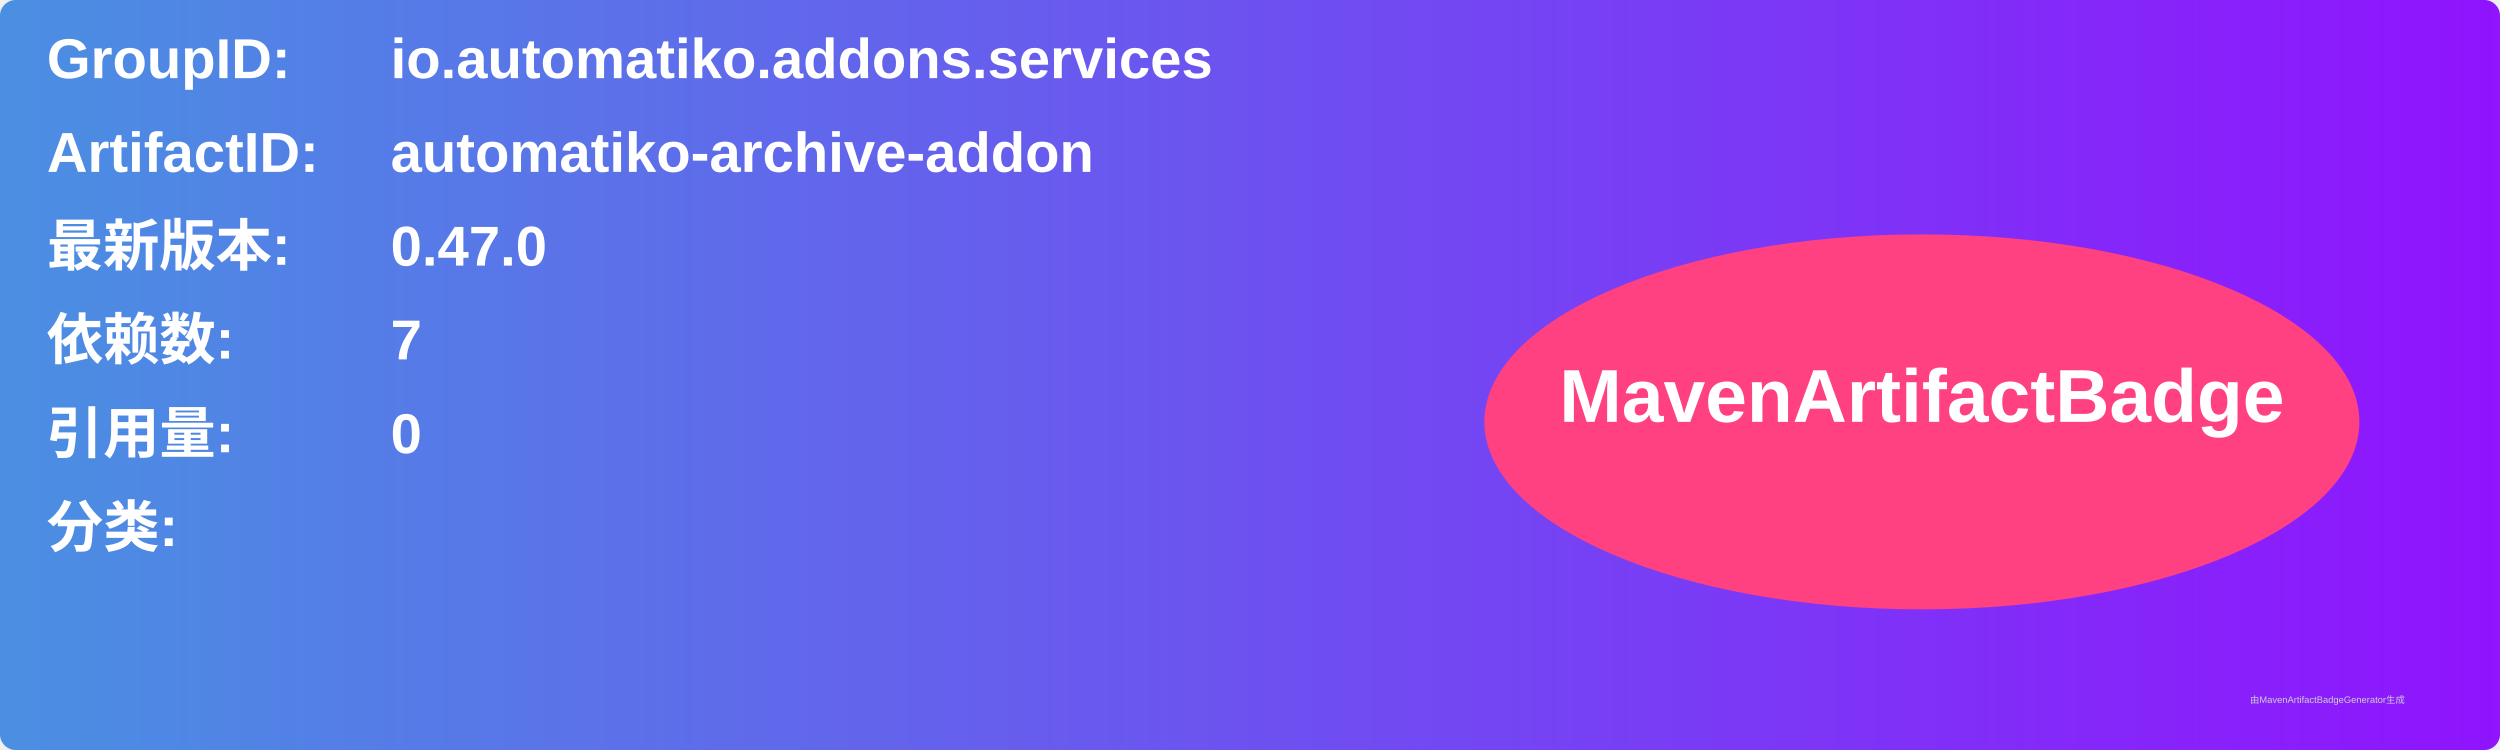
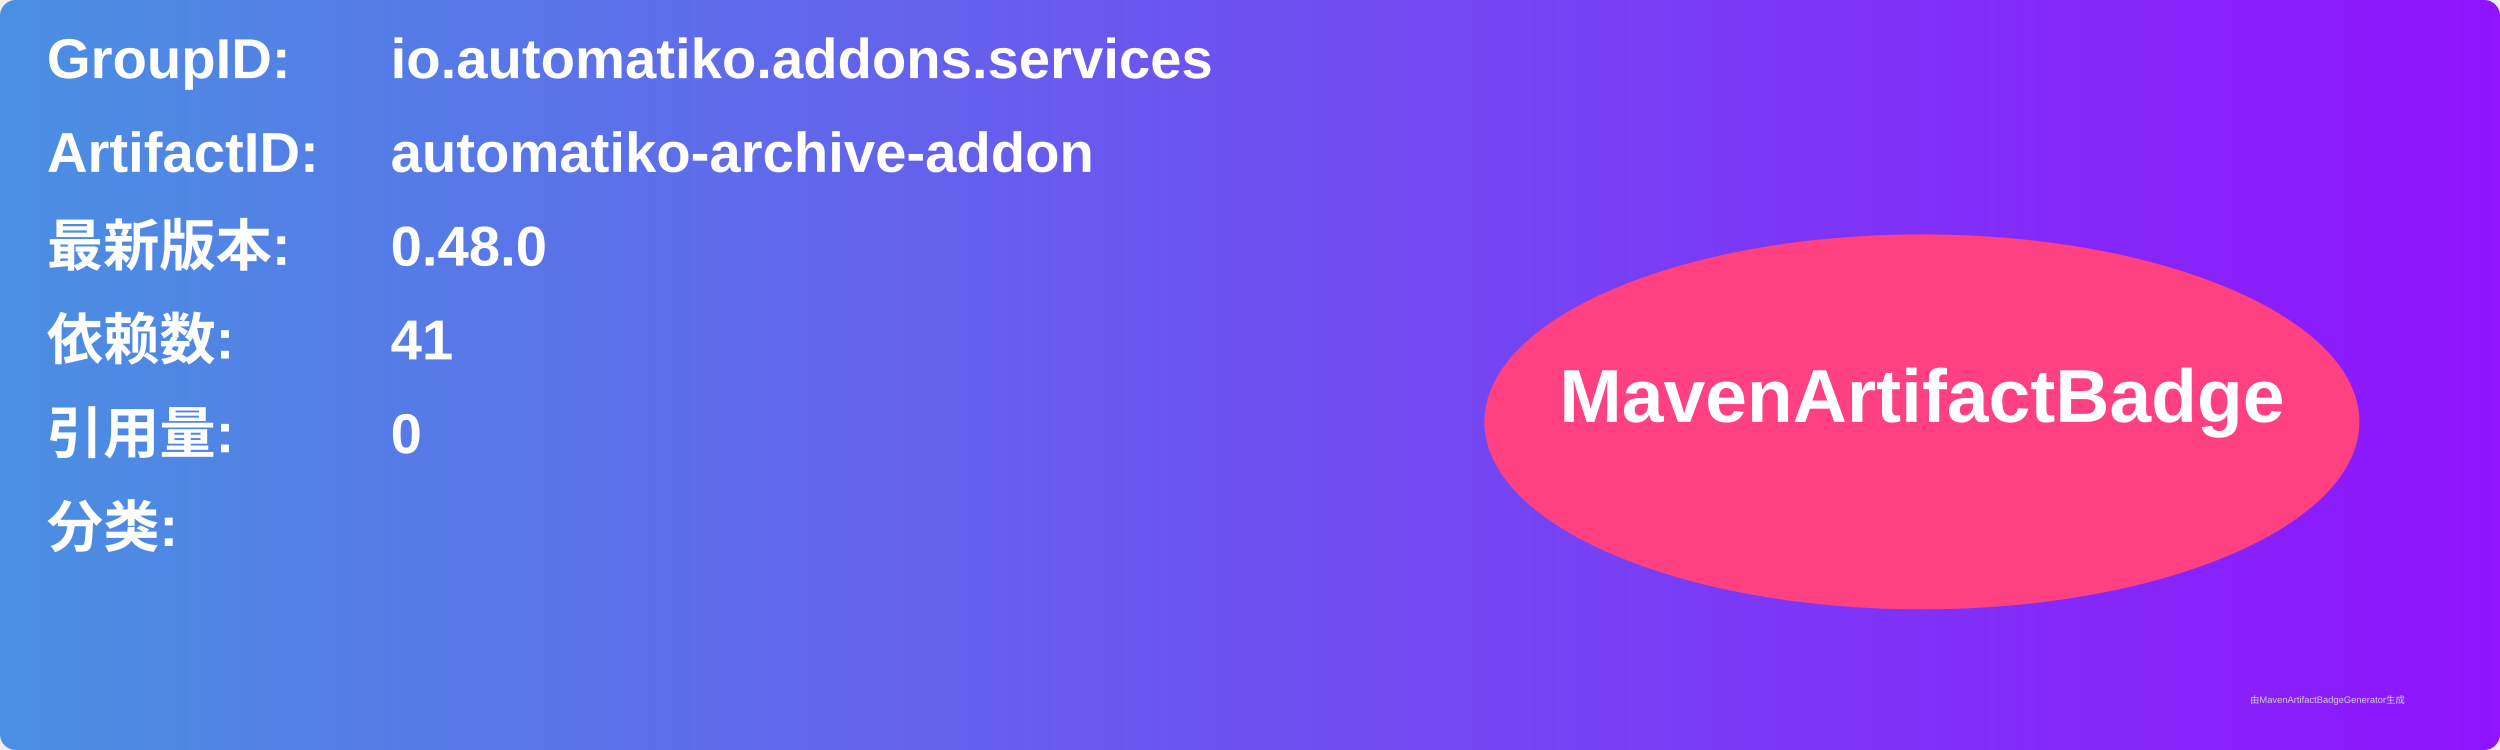
<svg xmlns="http://www.w3.org/2000/svg" width="800" height="240" viewBox="0 0 800 240">
  <linearGradient id="grad" x1="0%" y1="0%" x2="100%" y2="0%">
    <stop offset="0%" stop-color="#4a90e2" />
    <stop offset="100%" stop-color="#9013fe" />
  </linearGradient>
  <rect width="100%" height="100%" rx="5" ry="5" fill="url(#grad)" />
  <g transform="translate(15, 15)">
    <text x="0" y="10" font-family="Arial" font-size="18" fill="white" font-weight="bold" width="260">GroupID:</text>
    <text x="110" y="10" font-family="Arial" font-size="18" fill="white" font-weight="bold" width="460">io.automatiko.addons.services</text>
    <text x="0" y="40" font-family="Arial" font-size="18" fill="white" font-weight="bold" width="260">ArtifactID:</text>
    <text x="110" y="40" font-family="Arial" font-size="18" fill="white" font-weight="bold" width="460">automatiko-archive-addon</text>
    <text x="0" y="70" font-family="Arial" font-size="18" fill="white" font-weight="bold">最新版本:</text>
    <text x="110" y="70" font-family="Arial" font-size="18" fill="white" font-weight="bold">
-       <tspan font-weight="bold">0.47.0</tspan>
+       <tspan font-weight="bold">0.48.0</tspan>
    </text>
    <text x="0" y="100" font-family="Arial" font-size="18" fill="white" font-weight="bold">依赖数: </text>
    <text x="110" y="100" font-family="Arial" font-size="18" fill="white">
-       <tspan font-weight="bold">7</tspan>
+       <tspan font-weight="bold">41</tspan>
    </text>
    <text x="0" y="130" font-family="Arial" font-size="18" fill="white" font-weight="bold">引用量: </text>
    <text x="110" y="130" font-family="Arial" font-size="18" fill="white">
      <tspan font-weight="bold">0</tspan>
    </text>
    <text x="0" y="160" font-family="Arial" font-size="18" fill="white" font-weight="bold">分类:</text>
    <text x="10" y="190" font-family="Arial" font-size="10" fill="white">
      <tspan font-weight="bold" />
    </text>
    <ellipse cx="600" cy="120" rx="140" ry="60" fill="#ff4081" />
    <text x="600" y="120" text-anchor="middle" font-family="Arial" font-size="24" fill="white" font-weight="bold">MavenArtifactBadge</text>
  </g>
  <text x="720" y="225" font-family="Arial" font-size="3" fill="#d0d0d0">由MavenArtifactBadgeGenerator生成</text>
</svg>
